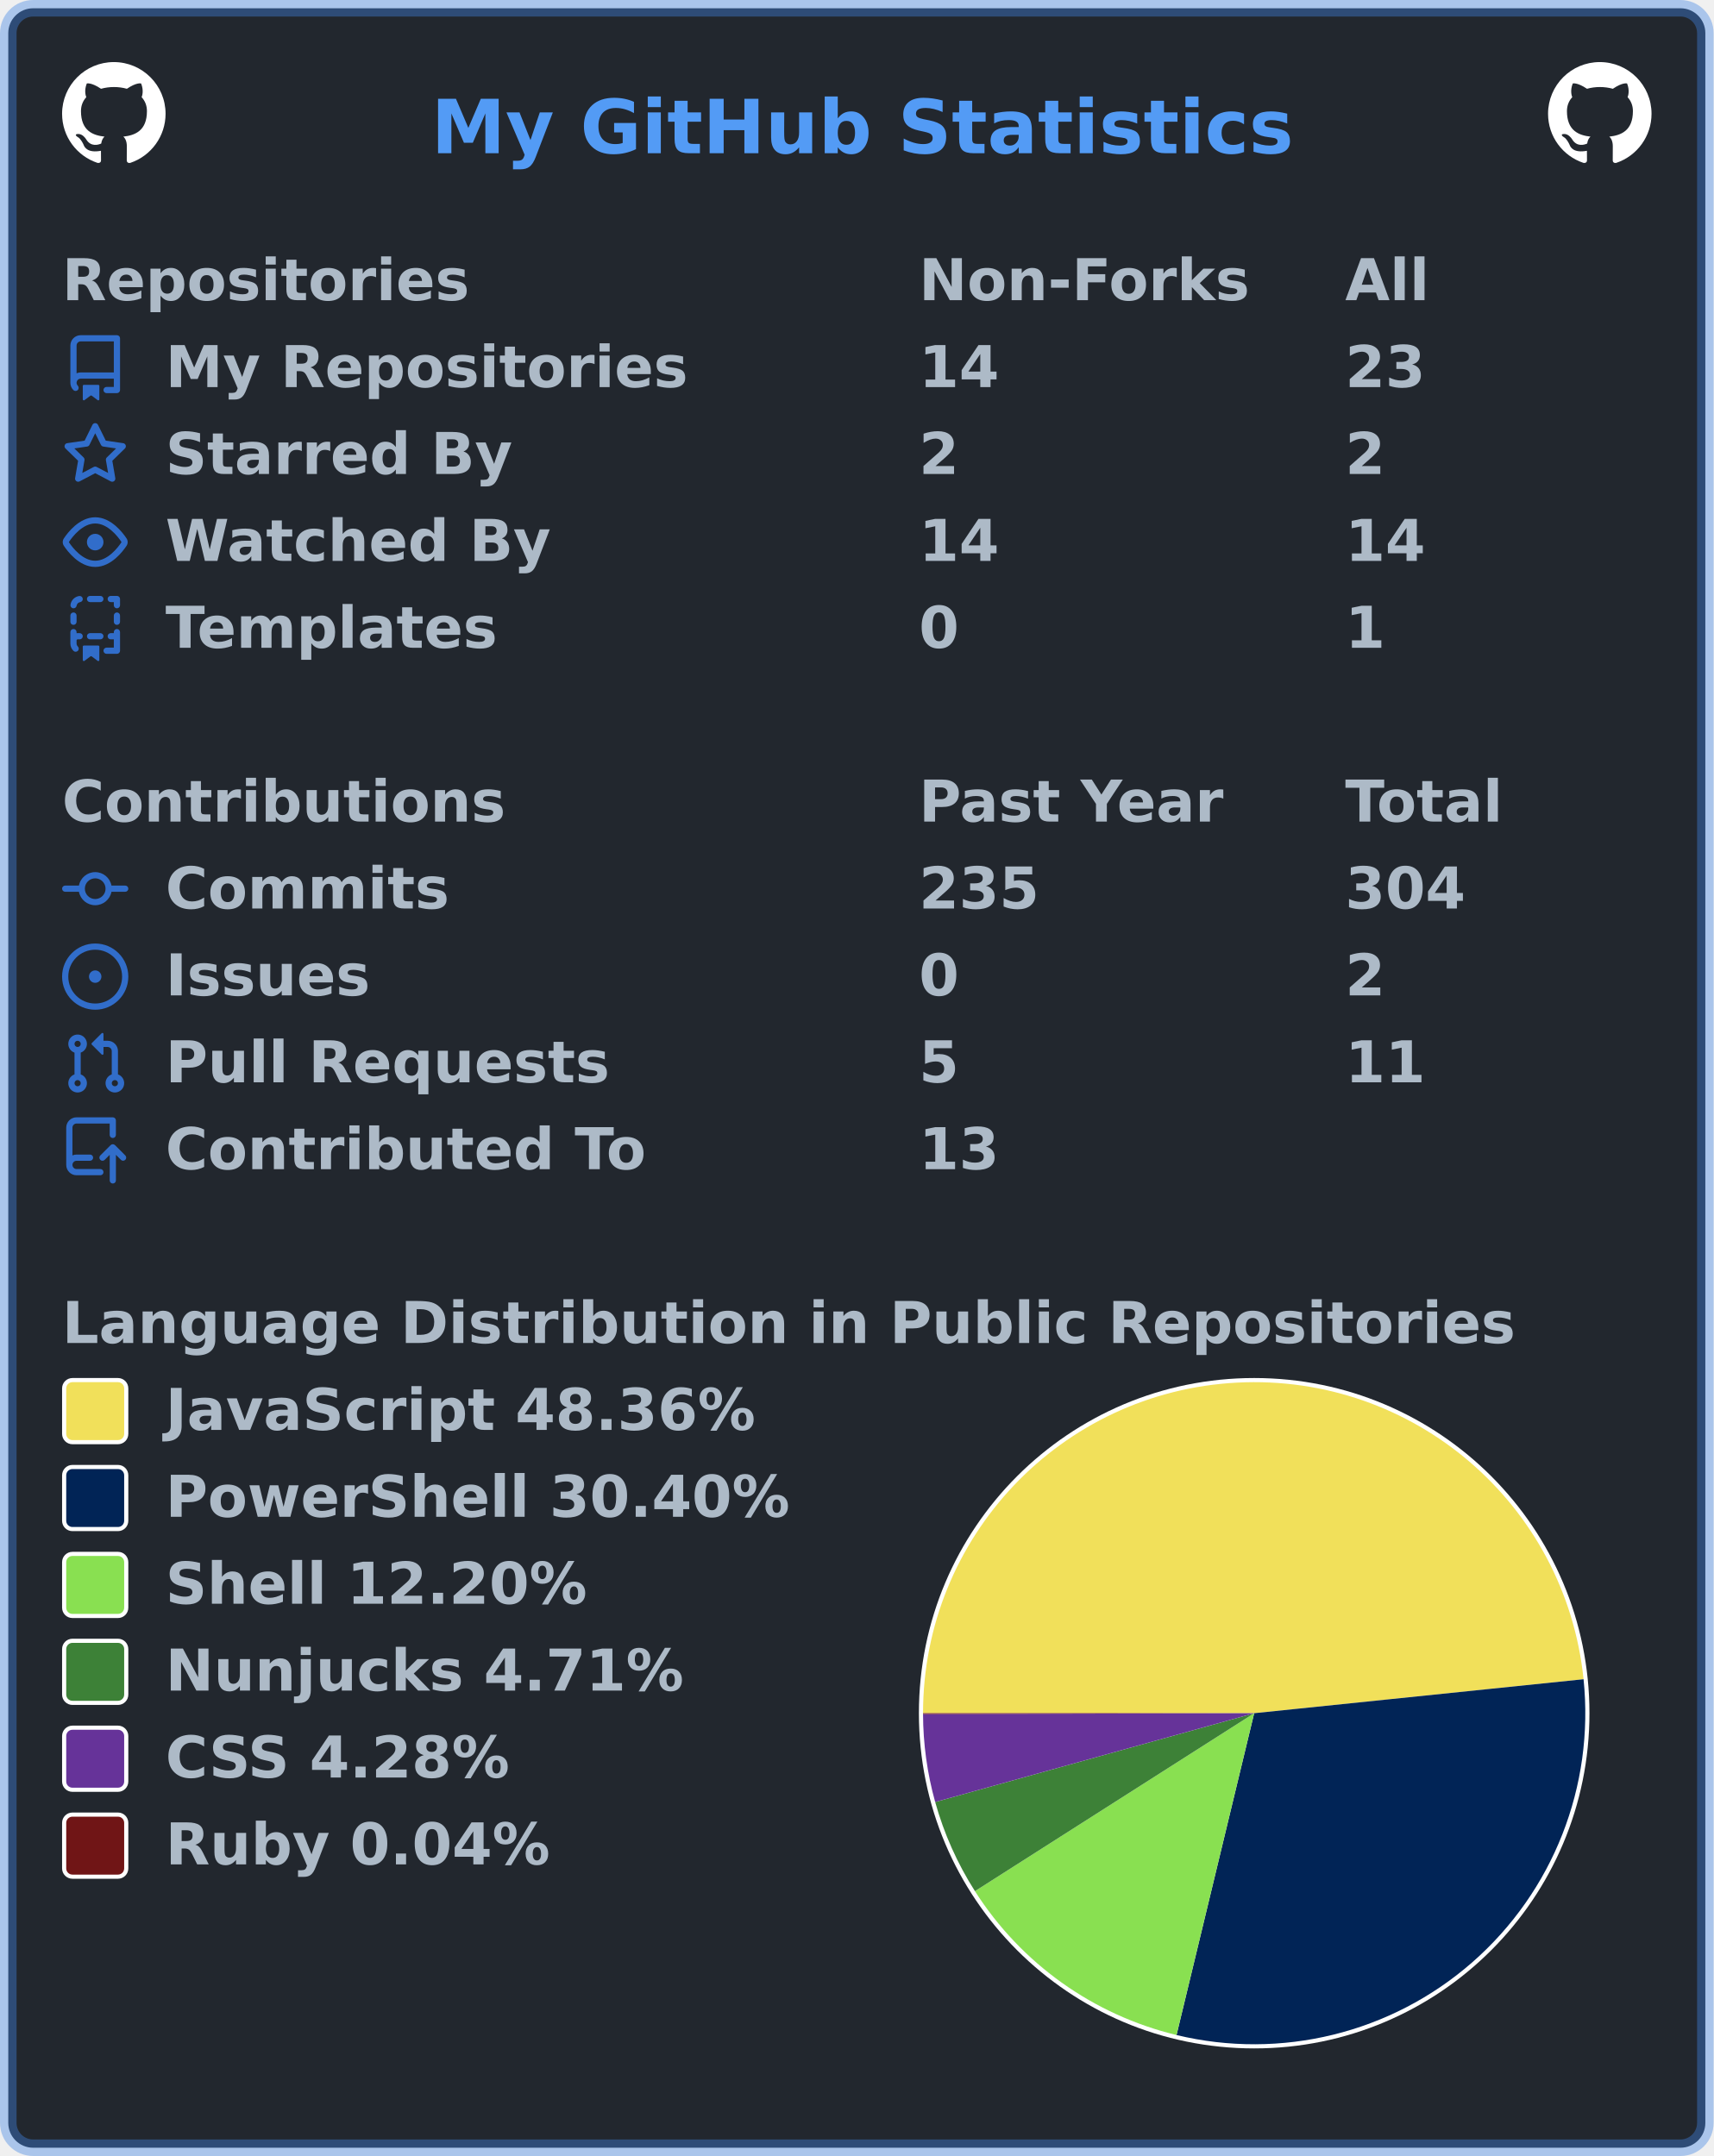
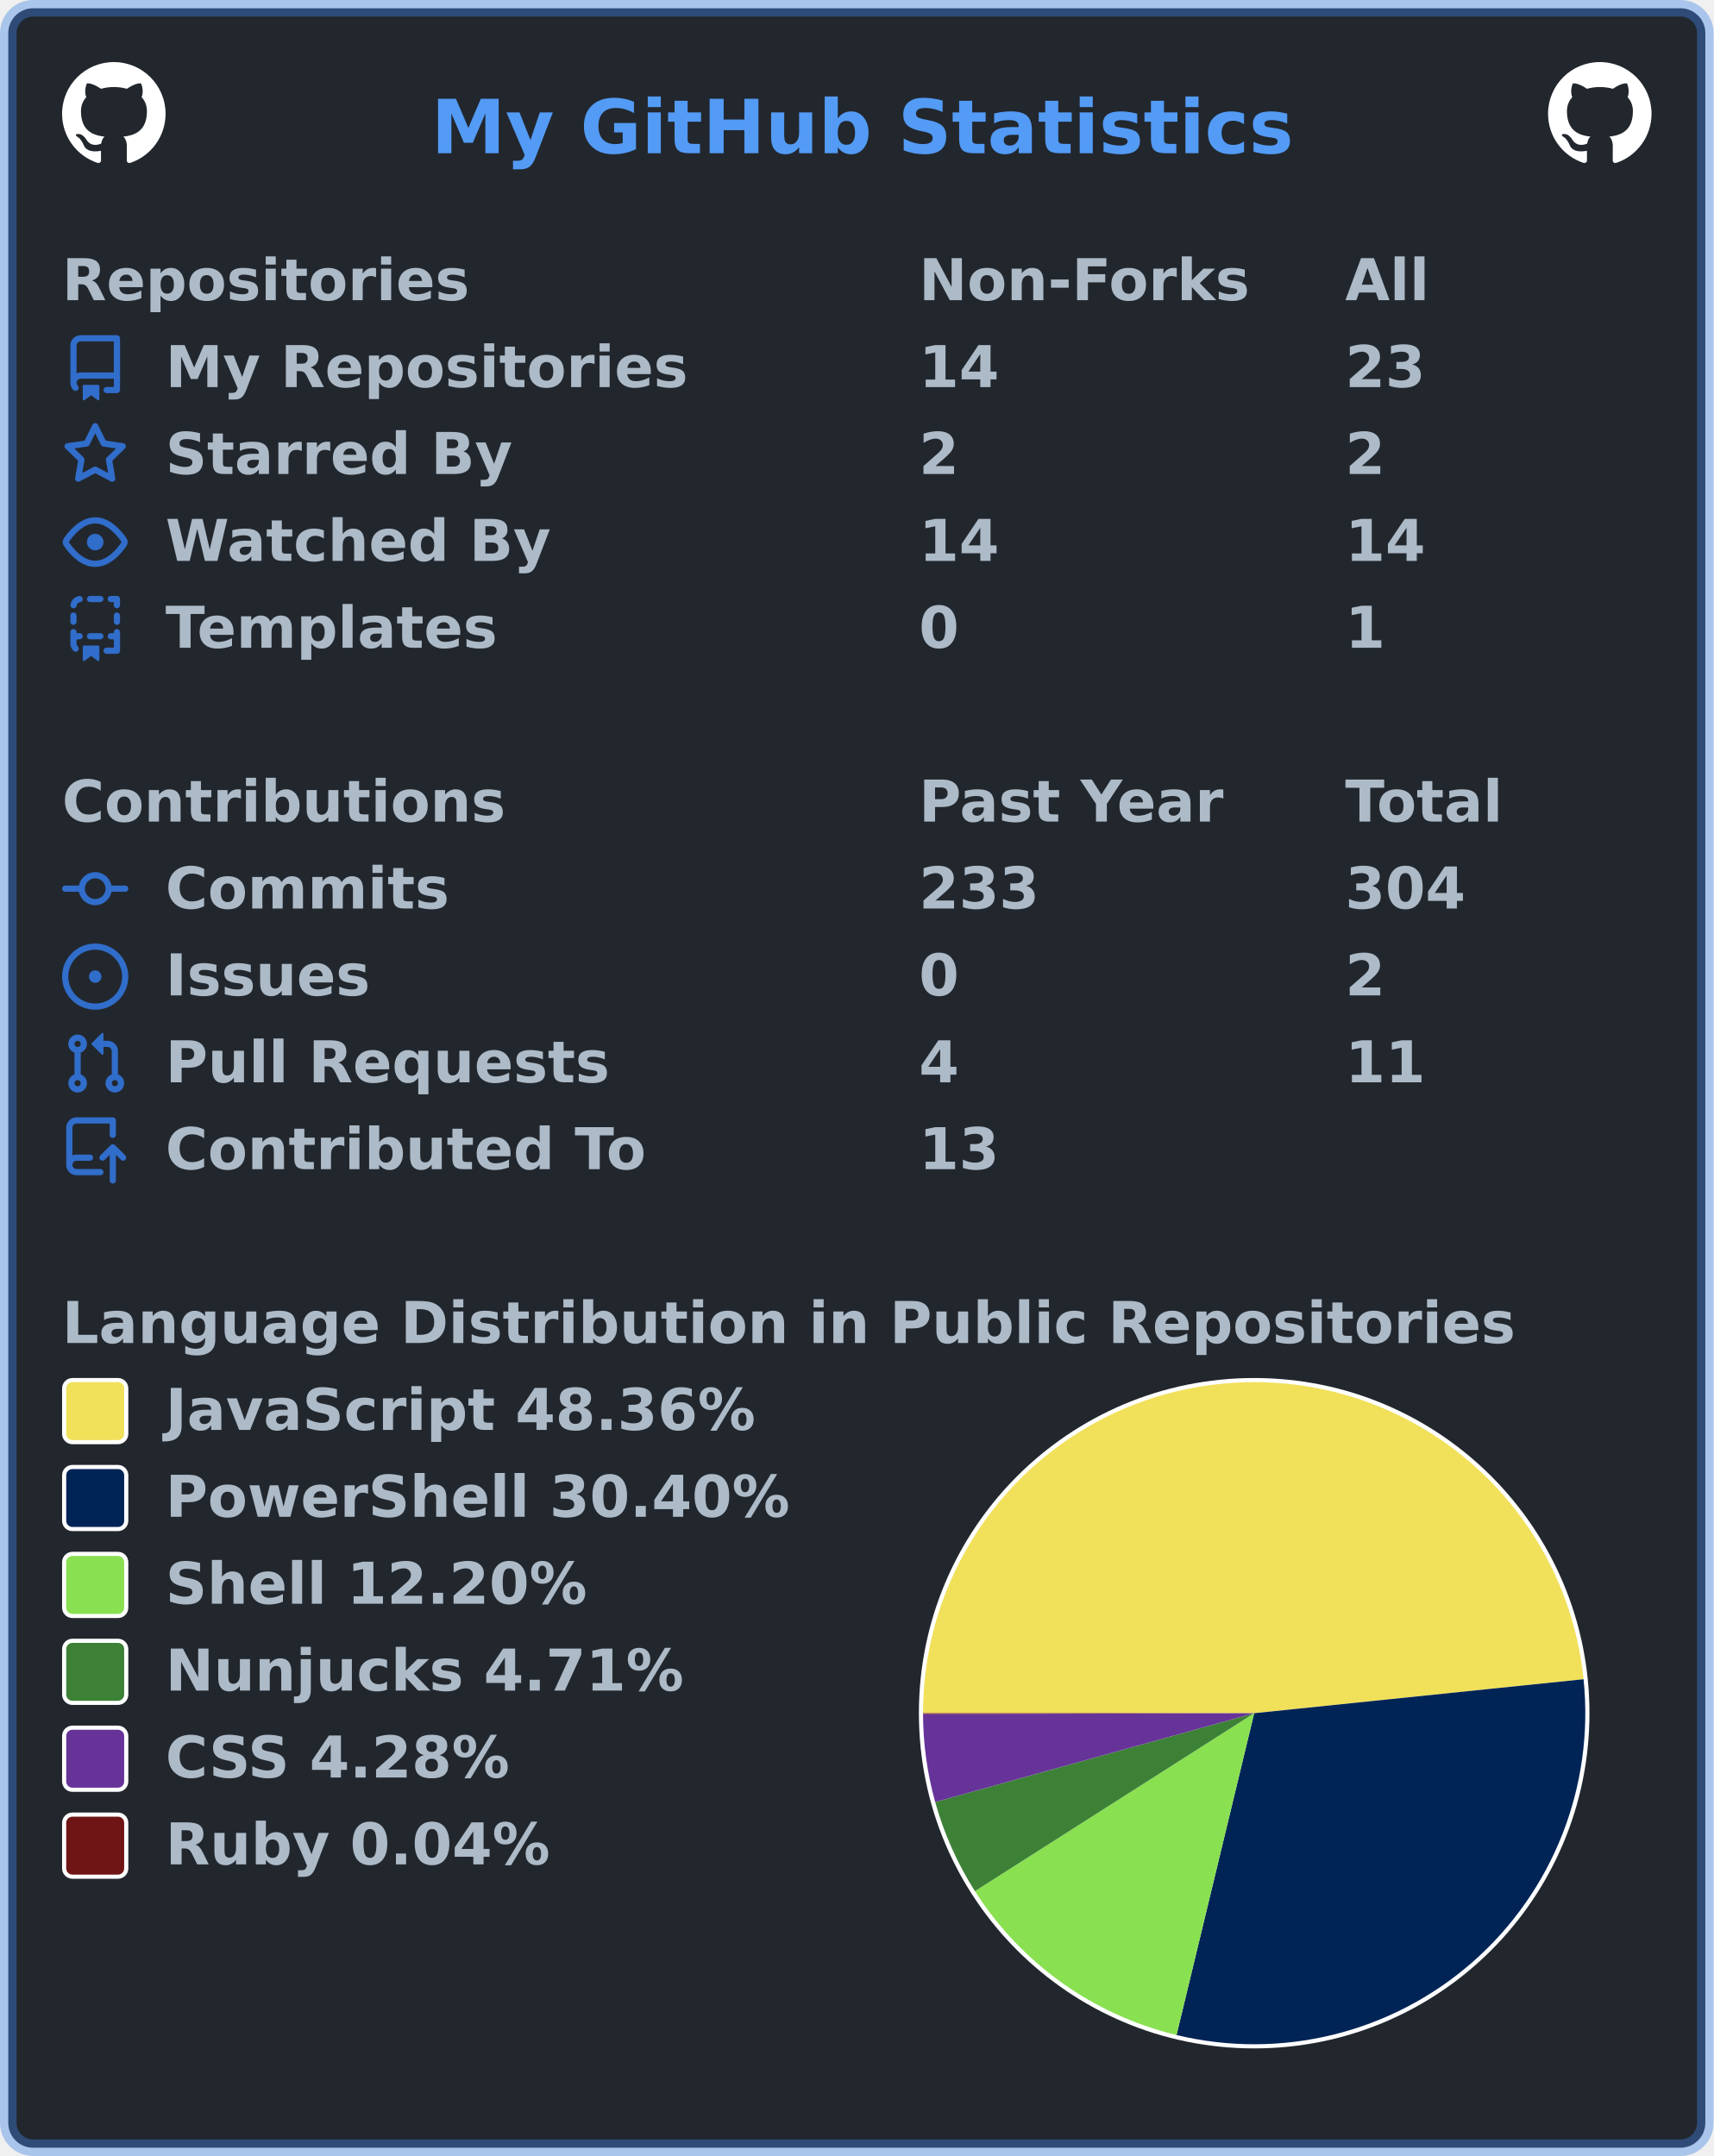
<svg xmlns="http://www.w3.org/2000/svg" width="414" height="521" viewBox="0 0 414 521" lang="en" xml:lang="en">
  <rect x="2" y="2" stroke-width="4" rx="6" width="410" height="517" stroke="rgba(65,132,228,0.4)" fill="#22272e" />
  <g font-weight="600" font-size="110pt" font-family="Verdana,Geneva,DejaVu Sans,sans-serif" text-rendering="geometricPrecision">
    <text x="847" y="301" lengthAdjust="spacingAndGlyphs" textLength="1671" transform="scale(0.123)" fill="#539bf5">My GitHub Statistics</text>
    <svg x="15" y="15" width="25" height="25" viewBox="0 0 16 16">
      <path fill="#ffffff" fill-rule="evenodd" d="M8 0C3.58 0 0 3.58 0 8c0 3.54 2.29 6.53 5.47 7.59.4.07.55-.17.55-.38 0-.19-.01-.82-.01-1.49-2.01.37-2.53-.49-2.69-.94-.09-.23-.48-.94-.82-1.13-.28-.15-.68-.52-.01-.53.63-.01 1.08.58 1.23.82.72 1.21 1.87.87 2.33.66.07-.52.28-.87.51-1.07-1.78-.2-3.64-.89-3.64-3.95 0-.87.31-1.59.82-2.15-.08-.2-.36-1.02.08-2.12 0 0 .67-.21 2.2.82.64-.18 1.32-.27 2-.27.68 0 1.36.09 2 .27 1.53-1.04 2.2-.82 2.2-.82.44 1.1.16 1.92.08 2.12.51.56.82 1.27.82 2.15 0 3.07-1.87 3.75-3.65 3.95.29.25.54.73.54 1.48 0 1.07-.01 1.93-.01 2.2 0 .21.15.46.55.38A8.013 8.013 0 0016 8c0-4.42-3.58-8-8-8z" />
    </svg>
    <svg x="374" y="15" width="25" height="25" viewBox="0 0 16 16">
      <path fill="#ffffff" fill-rule="evenodd" d="M8 0C3.58 0 0 3.58 0 8c0 3.54 2.29 6.53 5.47 7.59.4.07.55-.17.55-.38 0-.19-.01-.82-.01-1.49-2.01.37-2.53-.49-2.69-.94-.09-.23-.48-.94-.82-1.13-.28-.15-.68-.52-.01-.53.63-.01 1.08.58 1.23.82.72 1.21 1.87.87 2.33.66.07-.52.28-.87.51-1.07-1.78-.2-3.64-.89-3.64-3.95 0-.87.31-1.59.82-2.15-.08-.2-.36-1.02.08-2.12 0 0 .67-.21 2.2.82.64-.18 1.32-.27 2-.27.68 0 1.36.09 2 .27 1.53-1.04 2.2-.82 2.2-.82.44 1.1.16 1.92.08 2.12.51.56.82 1.27.82 2.15 0 3.07-1.87 3.75-3.65 3.95.29.25.54.73.54 1.48 0 1.07-.01 1.93-.01 2.2 0 .21.15.46.55.38A8.013 8.013 0 0016 8c0-4.42-3.58-8-8-8z" />
    </svg>
    <g transform="translate(0, 60)" fill="#adbac7">
      <g transform="translate(15, 0)">
        <g transform="scale(0.095)">
          <text x="0" y="132" textLength="1020" lengthAdjust="spacingAndGlyphs">Repositories</text>
          <text x="2179" y="132" textLength="832" lengthAdjust="spacingAndGlyphs">Non-Forks</text>
          <text x="3263" y="132" textLength="206" lengthAdjust="spacingAndGlyphs">All</text>
        </g>
      </g>
      <g transform="translate(15, 21)">
        <path fill="#316dca" fill-rule="evenodd" d="M2 2.5A2.5 2.5 0 014.5 0h8.75a.75.75 0 01.75.75v12.5a.75.75 0 01-.75.75h-2.5a.75.75 0 110-1.5h1.75v-2h-8a1 1 0 00-.714 1.7.75.75 0 01-1.072 1.05A2.495 2.495 0 012 11.5v-9zm10.5-1V9h-8c-.356 0-.694.074-1 .208V2.5a1 1 0 011-1h8zM5 12.25v3.25a.25.25 0 00.4.2l1.45-1.087a.25.25 0 01.3 0L8.6 15.7a.25.25 0 00.4-.2v-3.25a.25.25 0 00-.25-.25h-3.5a.25.25 0 00-.25.25z" />
        <g transform="scale(0.095)">
          <text lengthAdjust="spacingAndGlyphs" textLength="1312" x="263" y="132">My Repositories</text>
          <text lengthAdjust="spacingAndGlyphs" textLength="210" x="2179" y="132">14</text>
          <text lengthAdjust="spacingAndGlyphs" textLength="210" x="3263" y="132">23</text>
        </g>
      </g>
      <g transform="translate(15, 42)">
        <path fill="#316dca" fill-rule="evenodd" d="M8 .25a.75.75 0 01.673.418l1.882 3.815 4.21.612a.75.75 0 01.416 1.279l-3.046 2.97.719 4.192a.75.75 0 01-1.088.791L8 12.347l-3.766 1.98a.75.75 0 01-1.088-.79l.72-4.194L.818 6.374a.75.75 0 01.416-1.28l4.21-.611L7.327.668A.75.75 0 018 .25zm0 2.445L6.615 5.5a.75.75 0 01-.564.41l-3.097.45 2.24 2.184a.75.75 0 01.216.664l-.528 3.084 2.769-1.456a.75.75 0 01.698 0l2.77 1.456-.53-3.084a.75.75 0 01.216-.664l2.24-2.183-3.096-.45a.75.75 0 01-.564-.41L8 2.694v.001z" />
        <g transform="scale(0.095)">
          <text lengthAdjust="spacingAndGlyphs" textLength="874" x="263" y="132">Starred By</text>
          <text lengthAdjust="spacingAndGlyphs" textLength="105" x="2179" y="132">2</text>
          <text lengthAdjust="spacingAndGlyphs" textLength="105" x="3263" y="132">2</text>
        </g>
      </g>
      <g transform="translate(15, 63)">
        <path fill="#316dca" fill-rule="evenodd" d="M1.679 7.932c.412-.621 1.242-1.75 2.366-2.717C5.175 4.242 6.527 3.5 8 3.5c1.473 0 2.824.742 3.955 1.715 1.124.967 1.954 2.096 2.366 2.717a.119.119 0 010 .136c-.412.621-1.242 1.75-2.366 2.717C10.825 11.758 9.473 12.5 8 12.5c-1.473 0-2.824-.742-3.955-1.715C2.92 9.818 2.09 8.69 1.679 8.068a.119.119 0 010-.136zM8 2c-1.981 0-3.67.992-4.933 2.078C1.797 5.169.88 6.423.43 7.1a1.619 1.619 0 000 1.798c.45.678 1.367 1.932 2.637 3.024C4.329 13.008 6.019 14 8 14c1.981 0 3.67-.992 4.933-2.078 1.27-1.091 2.187-2.345 2.637-3.023a1.619 1.619 0 000-1.798c-.45-.678-1.367-1.932-2.637-3.023C11.671 2.992 9.981 2 8 2zm0 8a2 2 0 100-4 2 2 0 000 4z" />
        <g transform="scale(0.095)">
          <text lengthAdjust="spacingAndGlyphs" textLength="993" x="263" y="132">Watched By</text>
          <text lengthAdjust="spacingAndGlyphs" textLength="210" x="2179" y="132">14</text>
          <text lengthAdjust="spacingAndGlyphs" textLength="210" x="3263" y="132">14</text>
        </g>
      </g>
      <g transform="translate(15, 84)">
        <path fill="#316dca" fill-rule="evenodd" d="M6 .75A.75.75 0 016.75 0h2.5a.75.75 0 010 1.5h-2.5A.75.75 0 016 .75zm5 0a.75.75 0 01.75-.75h1.5a.75.75 0 01.75.75v1.5a.75.75 0 01-1.5 0V1.5h-.75A.75.75 0 0111 .75zM4.992.662a.75.75 0 01-.636.848c-.436.063-.783.41-.846.846a.75.75 0 01-1.485-.212A2.501 2.501 0 014.144.025a.75.75 0 01.848.637zM2.75 4a.75.75 0 01.75.75v1.5a.75.75 0 01-1.5 0v-1.5A.75.75 0 012.75 4zm10.5 0a.75.75 0 01.75.75v1.5a.75.75 0 01-1.5 0v-1.5a.75.75 0 01.75-.75zM2.75 8a.75.75 0 01.75.75v.268A1.72 1.72 0 013.75 9h.5a.75.75 0 010 1.5h-.5a.25.25 0 00-.25.25v.75c0 .28.114.532.3.714a.75.75 0 01-1.05 1.072A2.495 2.495 0 012 11.5V8.75A.75.75 0 012.75 8zm10.5 0a.75.75 0 01.75.75v4.5a.75.75 0 01-.75.75h-2.5a.75.75 0 010-1.5h1.75v-2h-.75a.75.75 0 010-1.5h.75v-.25a.75.75 0 01.75-.75zM6 9.75A.75.75 0 016.75 9h2.5a.75.75 0 010 1.5h-2.5A.75.75 0 016 9.75zm-1 2.5v3.25a.25.25 0 00.4.2l1.45-1.087a.25.25 0 01.3 0L8.6 15.7a.25.25 0 00.4-.2v-3.25a.25.25 0 00-.25-.25h-3.5a.25.25 0 00-.25.25z" />
        <g transform="scale(0.095)">
          <text lengthAdjust="spacingAndGlyphs" textLength="868" x="263" y="132">Templates</text>
          <text lengthAdjust="spacingAndGlyphs" textLength="105" x="2179" y="132">0</text>
          <text lengthAdjust="spacingAndGlyphs" textLength="105" x="3263" y="132">1</text>
        </g>
      </g>
    </g>
    <g transform="translate(0, 186)" fill="#adbac7">
      <g transform="translate(15, 0)">
        <g transform="scale(0.095)">
          <text x="0" y="132" textLength="1112" lengthAdjust="spacingAndGlyphs">Contributions</text>
          <text x="2179" y="132" textLength="774" lengthAdjust="spacingAndGlyphs">Past Year</text>
          <text x="3263" y="132" textLength="414" lengthAdjust="spacingAndGlyphs">Total</text>
        </g>
      </g>
      <g transform="translate(15, 21)">
        <path fill="#316dca" fill-rule="evenodd" d="M10.5 7.75a2.5 2.5 0 11-5 0 2.5 2.5 0 015 0zm1.43.75a4.002 4.002 0 01-7.86 0H.75a.75.75 0 110-1.5h3.32a4.001 4.001 0 017.86 0h3.32a.75.75 0 110 1.5h-3.32z" />
        <g transform="scale(0.095)">
          <text lengthAdjust="spacingAndGlyphs" textLength="734" x="263" y="132">Commits</text>
-           <text lengthAdjust="spacingAndGlyphs" textLength="315" x="2179" y="132">235</text>
+           <text lengthAdjust="spacingAndGlyphs" textLength="315" x="2179" y="132">233</text>
          <text lengthAdjust="spacingAndGlyphs" textLength="315" x="3263" y="132">304</text>
        </g>
      </g>
      <g transform="translate(15, 42)">
        <path fill="#316dca" d="M8 9.5a1.5 1.5 0 100-3 1.5 1.5 0 000 3z" />
        <path fill="#316dca" fill-rule="evenodd" d="M8 0a8 8 0 100 16A8 8 0 008 0zM1.5 8a6.5 6.5 0 1113 0 6.5 6.5 0 01-13 0z" />
        <g transform="scale(0.095)">
          <text lengthAdjust="spacingAndGlyphs" textLength="512" x="263" y="132">Issues</text>
          <text lengthAdjust="spacingAndGlyphs" textLength="105" x="2179" y="132">0</text>
          <text lengthAdjust="spacingAndGlyphs" textLength="105" x="3263" y="132">2</text>
        </g>
      </g>
      <g transform="translate(15, 63)">
        <path fill="#316dca" fill-rule="evenodd" d="M7.177 3.073L9.573.677A.25.25 0 0110 .854v4.792a.25.25 0 01-.427.177L7.177 3.427a.25.25 0 010-.354zM3.75 2.5a.75.75 0 100 1.5.75.75 0 000-1.5zm-2.25.75a2.25 2.25 0 113 2.122v5.256a2.251 2.251 0 11-1.5 0V5.372A2.25 2.25 0 011.5 3.25zM11 2.5h-1V4h1a1 1 0 011 1v5.628a2.251 2.251 0 101.5 0V5A2.5 2.5 0 0011 2.5zm1 10.25a.75.75 0 111.5 0 .75.75 0 01-1.5 0zM3.75 12a.75.75 0 100 1.5.75.75 0 000-1.5z" />
        <g transform="scale(0.095)">
          <text lengthAdjust="spacingAndGlyphs" textLength="1113" x="263" y="132">Pull Requests</text>
-           <text lengthAdjust="spacingAndGlyphs" textLength="105" x="2179" y="132">5</text>
+           <text lengthAdjust="spacingAndGlyphs" textLength="105" x="2179" y="132">4</text>
          <text lengthAdjust="spacingAndGlyphs" textLength="210" x="3263" y="132">11</text>
        </g>
      </g>
      <g transform="translate(15, 84)">
        <path fill="#316dca" fill-rule="evenodd" d="M1 2.5A2.5 2.5 0 013.5 0h8.75a.75.75 0 01.75.75v3.5a.75.75 0 01-1.5 0V1.5h-8a1 1 0 00-1 1v6.708A2.492 2.492 0 013.5 9h3.25a.75.75 0 010 1.5H3.5a1 1 0 100 2h5.75a.75.75 0 010 1.5H3.5A2.5 2.5 0 011 11.5v-9zm13.23 7.79a.75.75 0 001.06-1.06l-2.505-2.505a.75.75 0 00-1.06 0L9.22 9.229a.75.75 0 001.06 1.061l1.225-1.224v6.184a.75.75 0 001.5 0V9.066l1.224 1.224z" />
        <g transform="scale(0.095)">
          <text lengthAdjust="spacingAndGlyphs" textLength="1234" x="263" y="132">Contributed To</text>
          <text lengthAdjust="spacingAndGlyphs" textLength="210" x="2179" y="132">13</text>
        </g>
      </g>
    </g>
    <g transform="translate(0, 312)" fill="#adbac7">
      <g transform="translate(15, 0)">
        <g transform="scale(0.095)">
          <text x="0" y="132" textLength="3652" lengthAdjust="spacingAndGlyphs">Language Distribution in Public Repositories</text>
        </g>
      </g>
      <g transform="translate(222, 21)">
        <circle cx="81" cy="81" r="81" fill="#ffffff" />
      </g>
      <g transform="translate(223, 22)">
        <g>
          <path fill-rule="evenodd" fill="#f1e05a" d="M 0.0,80 A 80 80 0 0 1 159.577 71.788 L 80,80 Z" />
          <path fill-rule="evenodd" fill="#012456" d="M 159.577,71.788 A 80 80 0 0 1 61.24 157.769 L 80,80 Z" />
          <path fill-rule="evenodd" fill="#89e051" d="M 61.24,157.769 A 80 80 0 0 1 12.54 123.002 L 80,80 Z" />
          <path fill-rule="evenodd" fill="#3d8137" d="M 12.54,123.002 A 80 80 0 0 1 2.932 101.46 L 80,80 Z" />
          <path fill-rule="evenodd" fill="#663399" d="M 2.932,101.46 A 80 80 0 0 1 0 80.204 L 80,80 Z" />
          <path fill-rule="evenodd" fill="#701516" d="M 0,80.204 A 80 80 0 0 1 0.0 80 L 80,80 Z" />
          <animateTransform attributeName="transform" attributeType="XML" type="rotate" from="0 80 80" to="360 80 80" dur="10s" repeatCount="indefinite" />
        </g>
      </g>
      <g transform="translate(15, 21)">
        <rect x="0.5" y="0.5" rx="2" width="15" height="15" fill="#f1e05a" stroke-width="1" stroke="#ffffff" />
        <text transform="scale(0.095)" x="263" y="132" textLength="1516" lengthAdjust="spacingAndGlyphs">JavaScript 48.36%</text>
      </g>
      <g transform="translate(15, 42)">
        <rect x="0.5" y="0.5" rx="2" width="15" height="15" fill="#012456" stroke-width="1" stroke="#ffffff" />
        <text transform="scale(0.095)" x="263" y="132" textLength="1592" lengthAdjust="spacingAndGlyphs">PowerShell 30.40%</text>
      </g>
      <g transform="translate(15, 63)">
        <rect x="0.5" y="0.5" rx="2" width="15" height="15" fill="#89e051" stroke-width="1" stroke="#ffffff" />
        <text transform="scale(0.095)" x="263" y="132" textLength="1088" lengthAdjust="spacingAndGlyphs">Shell 12.20%</text>
      </g>
      <g transform="translate(15, 84)">
        <rect x="0.5" y="0.5" rx="2" width="15" height="15" fill="#3d8137" stroke-width="1" stroke="#ffffff" />
        <text transform="scale(0.095)" x="263" y="132" textLength="1334" lengthAdjust="spacingAndGlyphs">Nunjucks 4.71%</text>
      </g>
      <g transform="translate(15, 105)">
        <rect x="0.5" y="0.5" rx="2" width="15" height="15" fill="#663399" stroke-width="1" stroke="#ffffff" />
        <text transform="scale(0.095)" x="263" y="132" textLength="903" lengthAdjust="spacingAndGlyphs">CSS 4.28%</text>
      </g>
      <g transform="translate(15, 126)">
        <rect x="0.5" y="0.5" rx="2" width="15" height="15" fill="#701516" stroke-width="1" stroke="#ffffff" />
        <text transform="scale(0.095)" x="263" y="132" textLength="999" lengthAdjust="spacingAndGlyphs">Ruby 0.04%</text>
      </g>
    </g>
  </g>
</svg>
